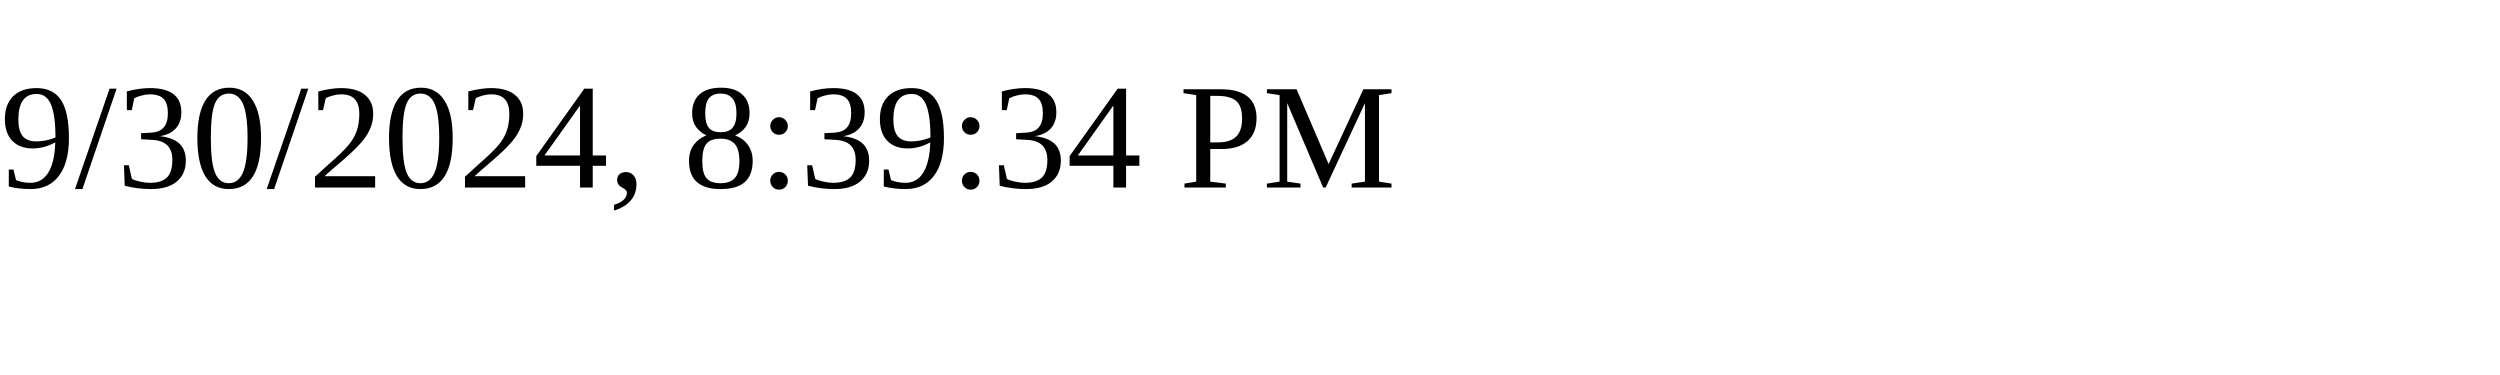
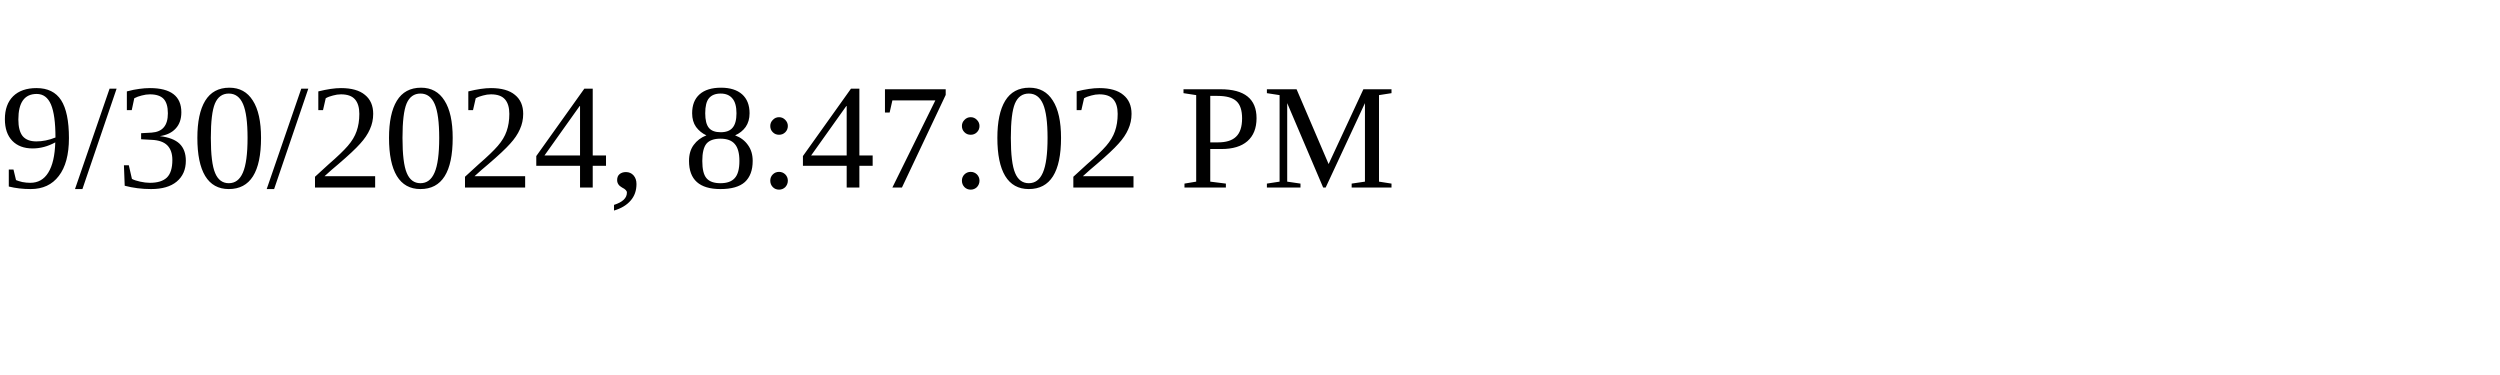
<svg xmlns="http://www.w3.org/2000/svg" height="30" width="200">
-   <text x="0" y="15">9/30/2024, 8:39:34 PM</text>
+   <text x="0" y="15">9/30/2024, 8:47:02 PM</text>
</svg>
